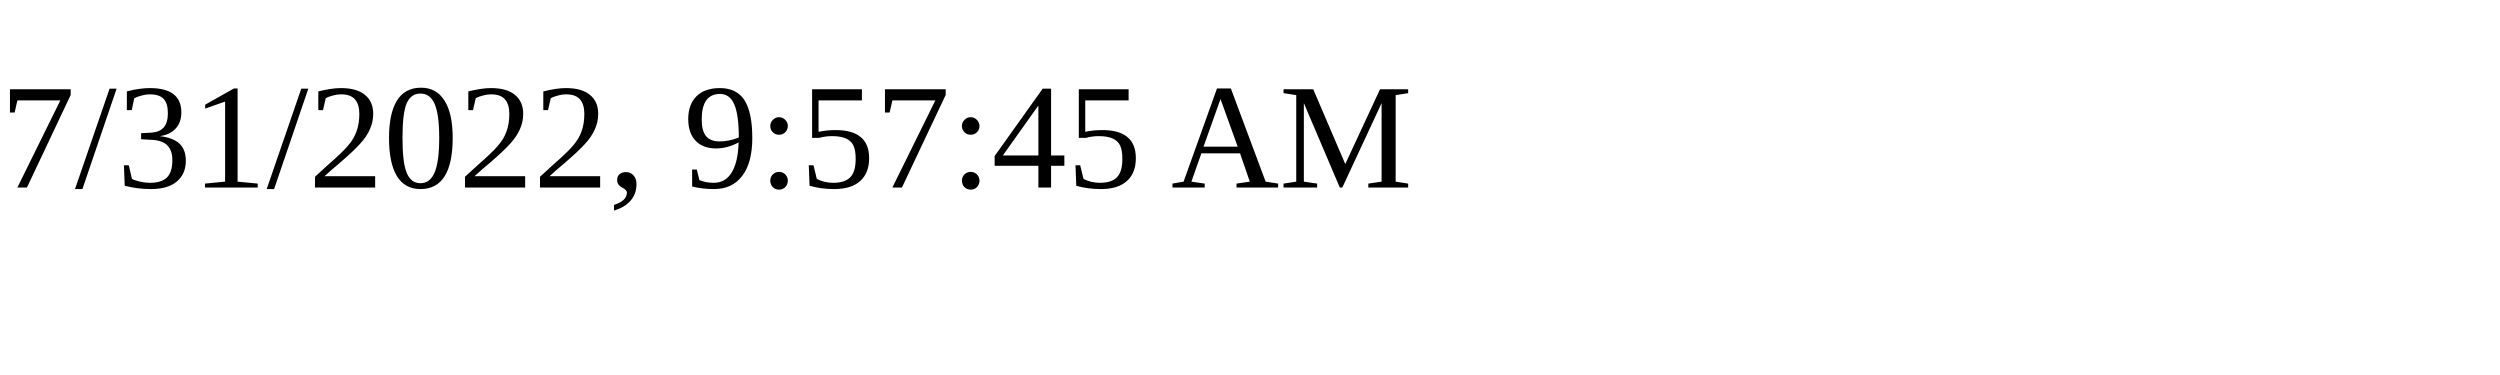
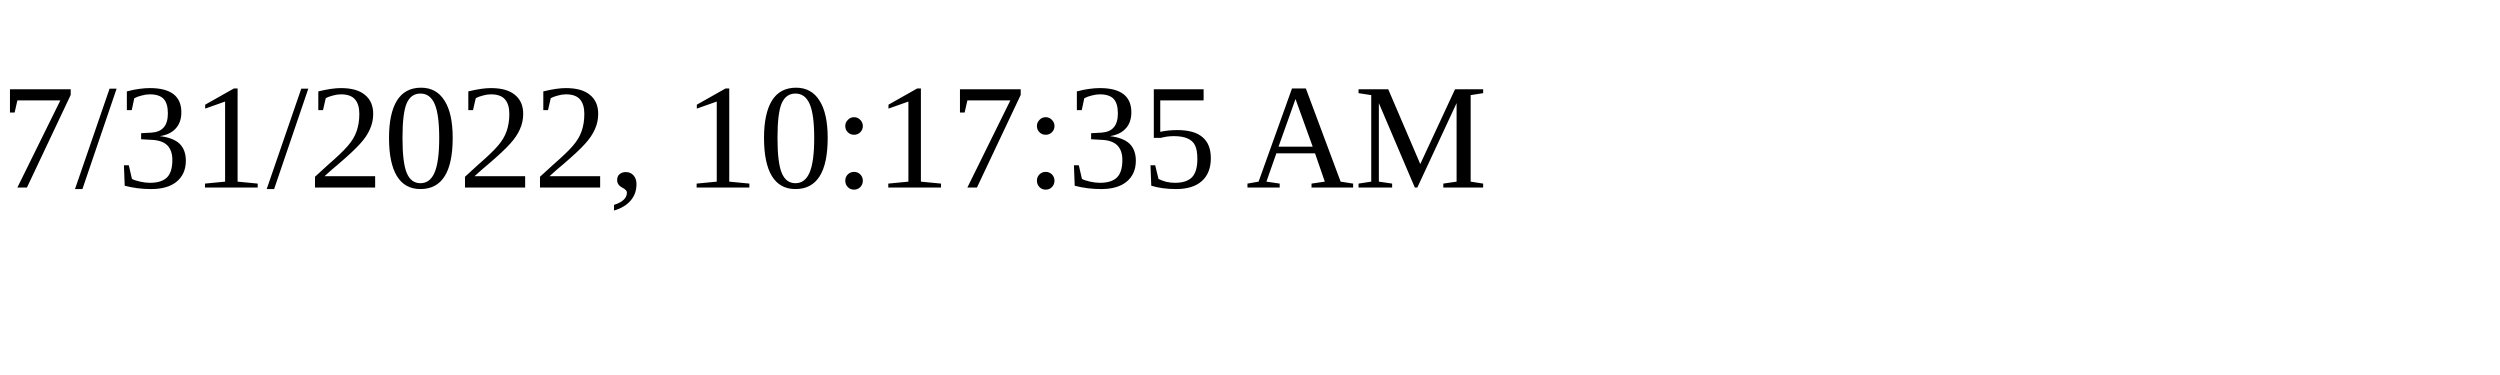
<svg xmlns="http://www.w3.org/2000/svg" height="30" width="200">
-   <text x="0" y="15">7/31/2022, 9:57:45 AM</text>
+   <text x="0" y="15">7/31/2022, 10:17:35 AM</text>
</svg>
